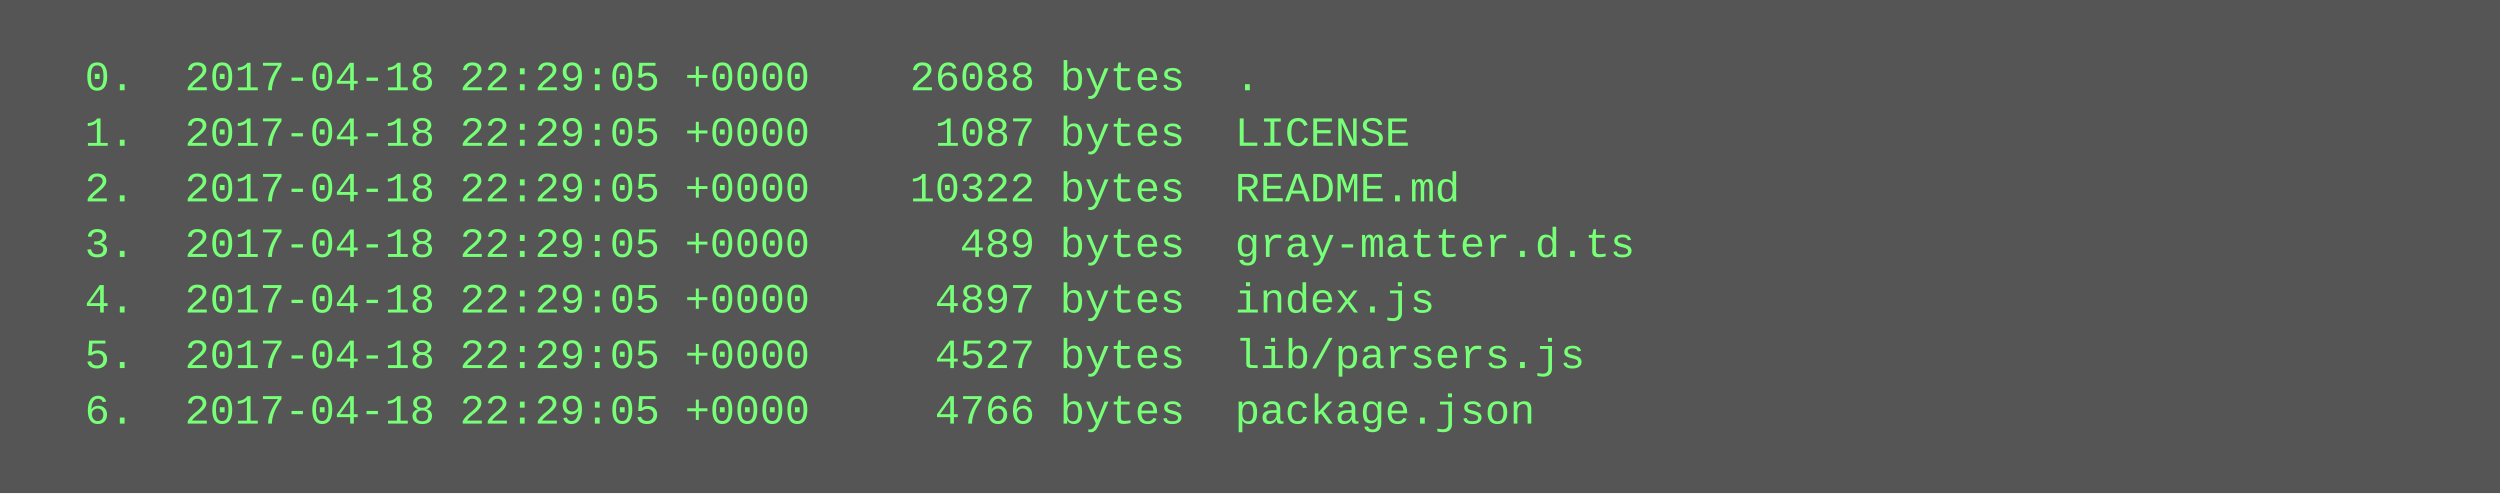
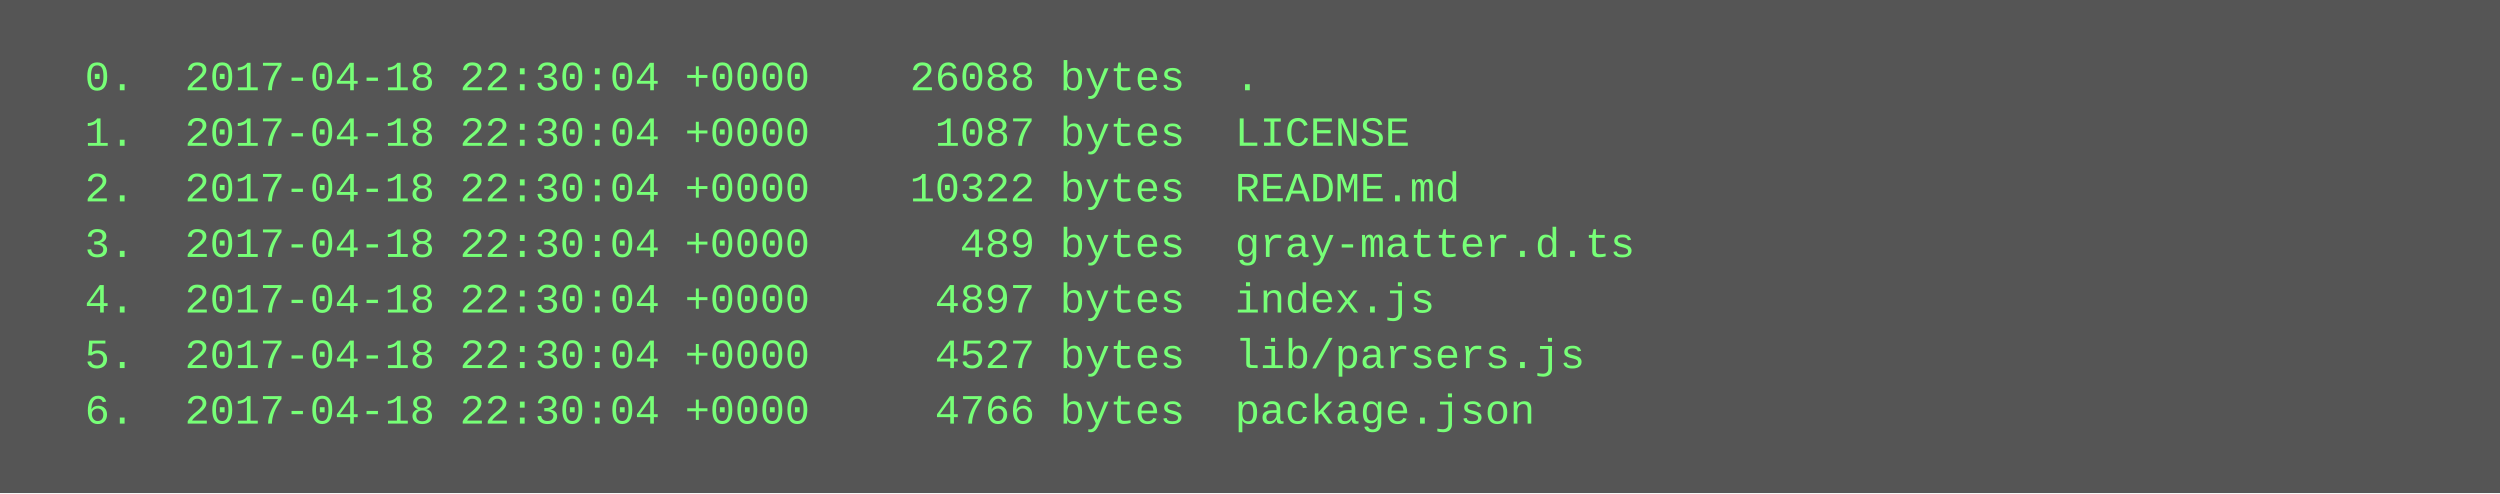
<svg xmlns="http://www.w3.org/2000/svg" height="142" width="720">
  <rect height="142" fill="#555" width="720" />
  <text fill="#7f7" font-family="Courier New" font-size="12" xml:space="preserve">
-     <tspan x="10" y="26">  0.  2017-04-18 22:29:05 +0000    26088 bytes  .</tspan>
-     <tspan x="10" y="42">  1.  2017-04-18 22:29:05 +0000     1087 bytes  LICENSE</tspan>
-     <tspan x="10" y="58">  2.  2017-04-18 22:29:05 +0000    10322 bytes  README.md</tspan>
-     <tspan x="10" y="74">  3.  2017-04-18 22:29:05 +0000      489 bytes  gray-matter.d.ts</tspan>
-     <tspan x="10" y="90">  4.  2017-04-18 22:29:05 +0000     4897 bytes  index.js</tspan>
-     <tspan x="10" y="106">  5.  2017-04-18 22:29:05 +0000     4527 bytes  lib/parsers.js</tspan>
-     <tspan x="10" y="122">  6.  2017-04-18 22:29:05 +0000     4766 bytes  package.json</tspan>
+     <tspan x="10" y="26">  0.  2017-04-18 22:30:04 +0000    26088 bytes  .</tspan>
+     <tspan x="10" y="42">  1.  2017-04-18 22:30:04 +0000     1087 bytes  LICENSE</tspan>
+     <tspan x="10" y="58">  2.  2017-04-18 22:30:04 +0000    10322 bytes  README.md</tspan>
+     <tspan x="10" y="74">  3.  2017-04-18 22:30:04 +0000      489 bytes  gray-matter.d.ts</tspan>
+     <tspan x="10" y="90">  4.  2017-04-18 22:30:04 +0000     4897 bytes  index.js</tspan>
+     <tspan x="10" y="106">  5.  2017-04-18 22:30:04 +0000     4527 bytes  lib/parsers.js</tspan>
+     <tspan x="10" y="122">  6.  2017-04-18 22:30:04 +0000     4766 bytes  package.json</tspan>
  </text>
</svg>
